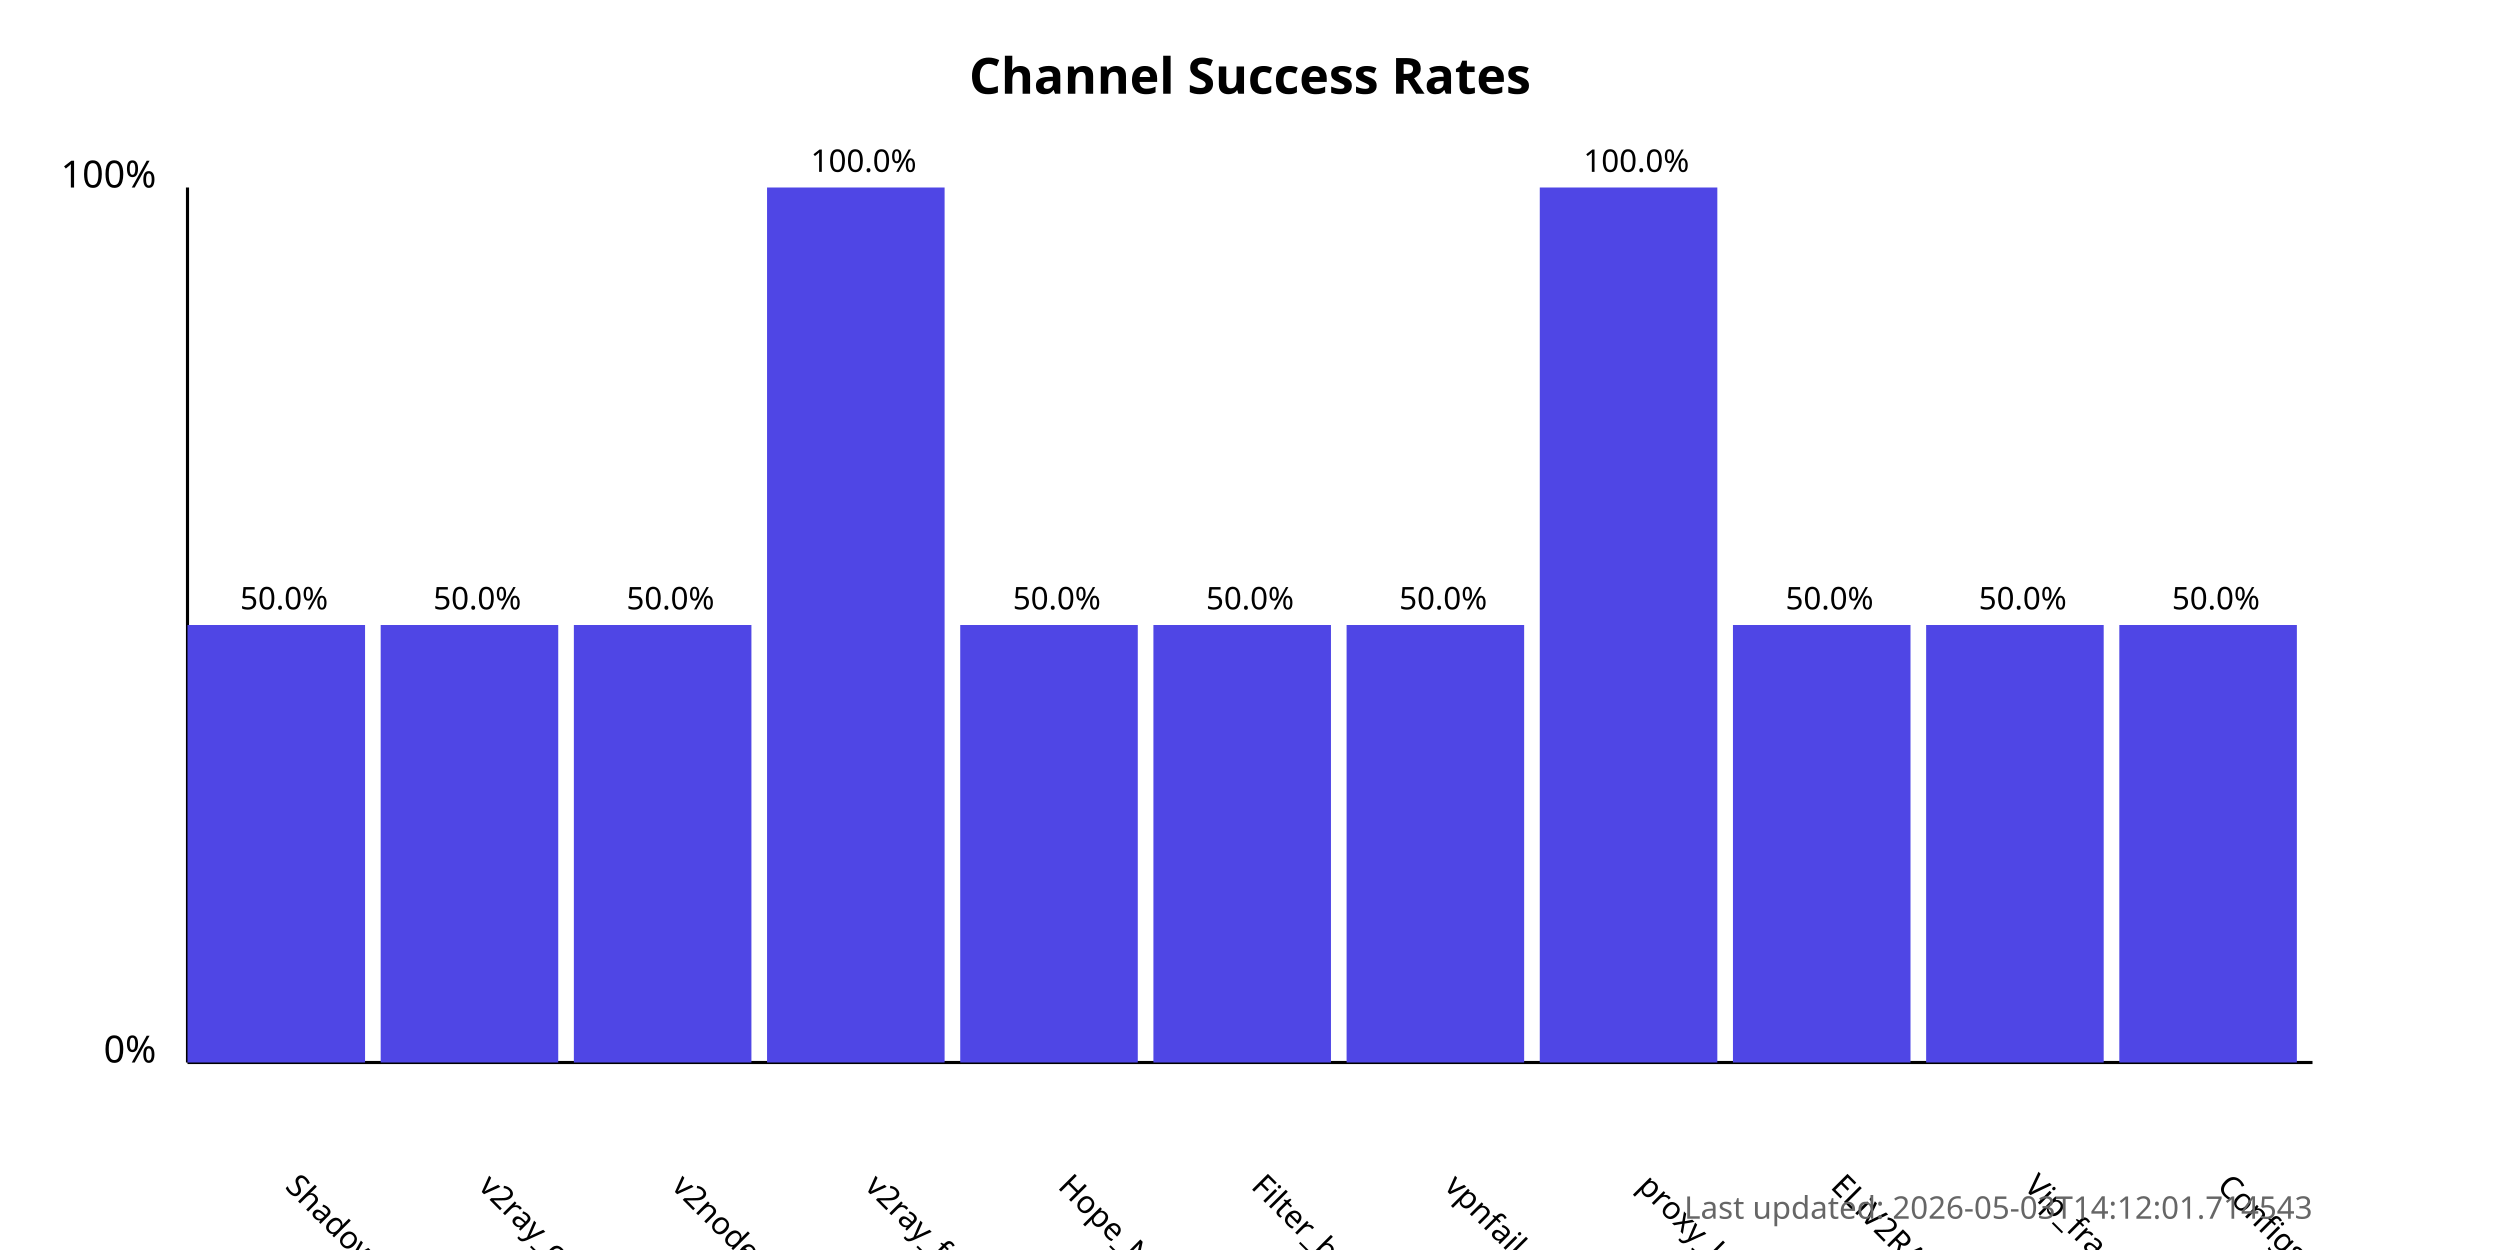
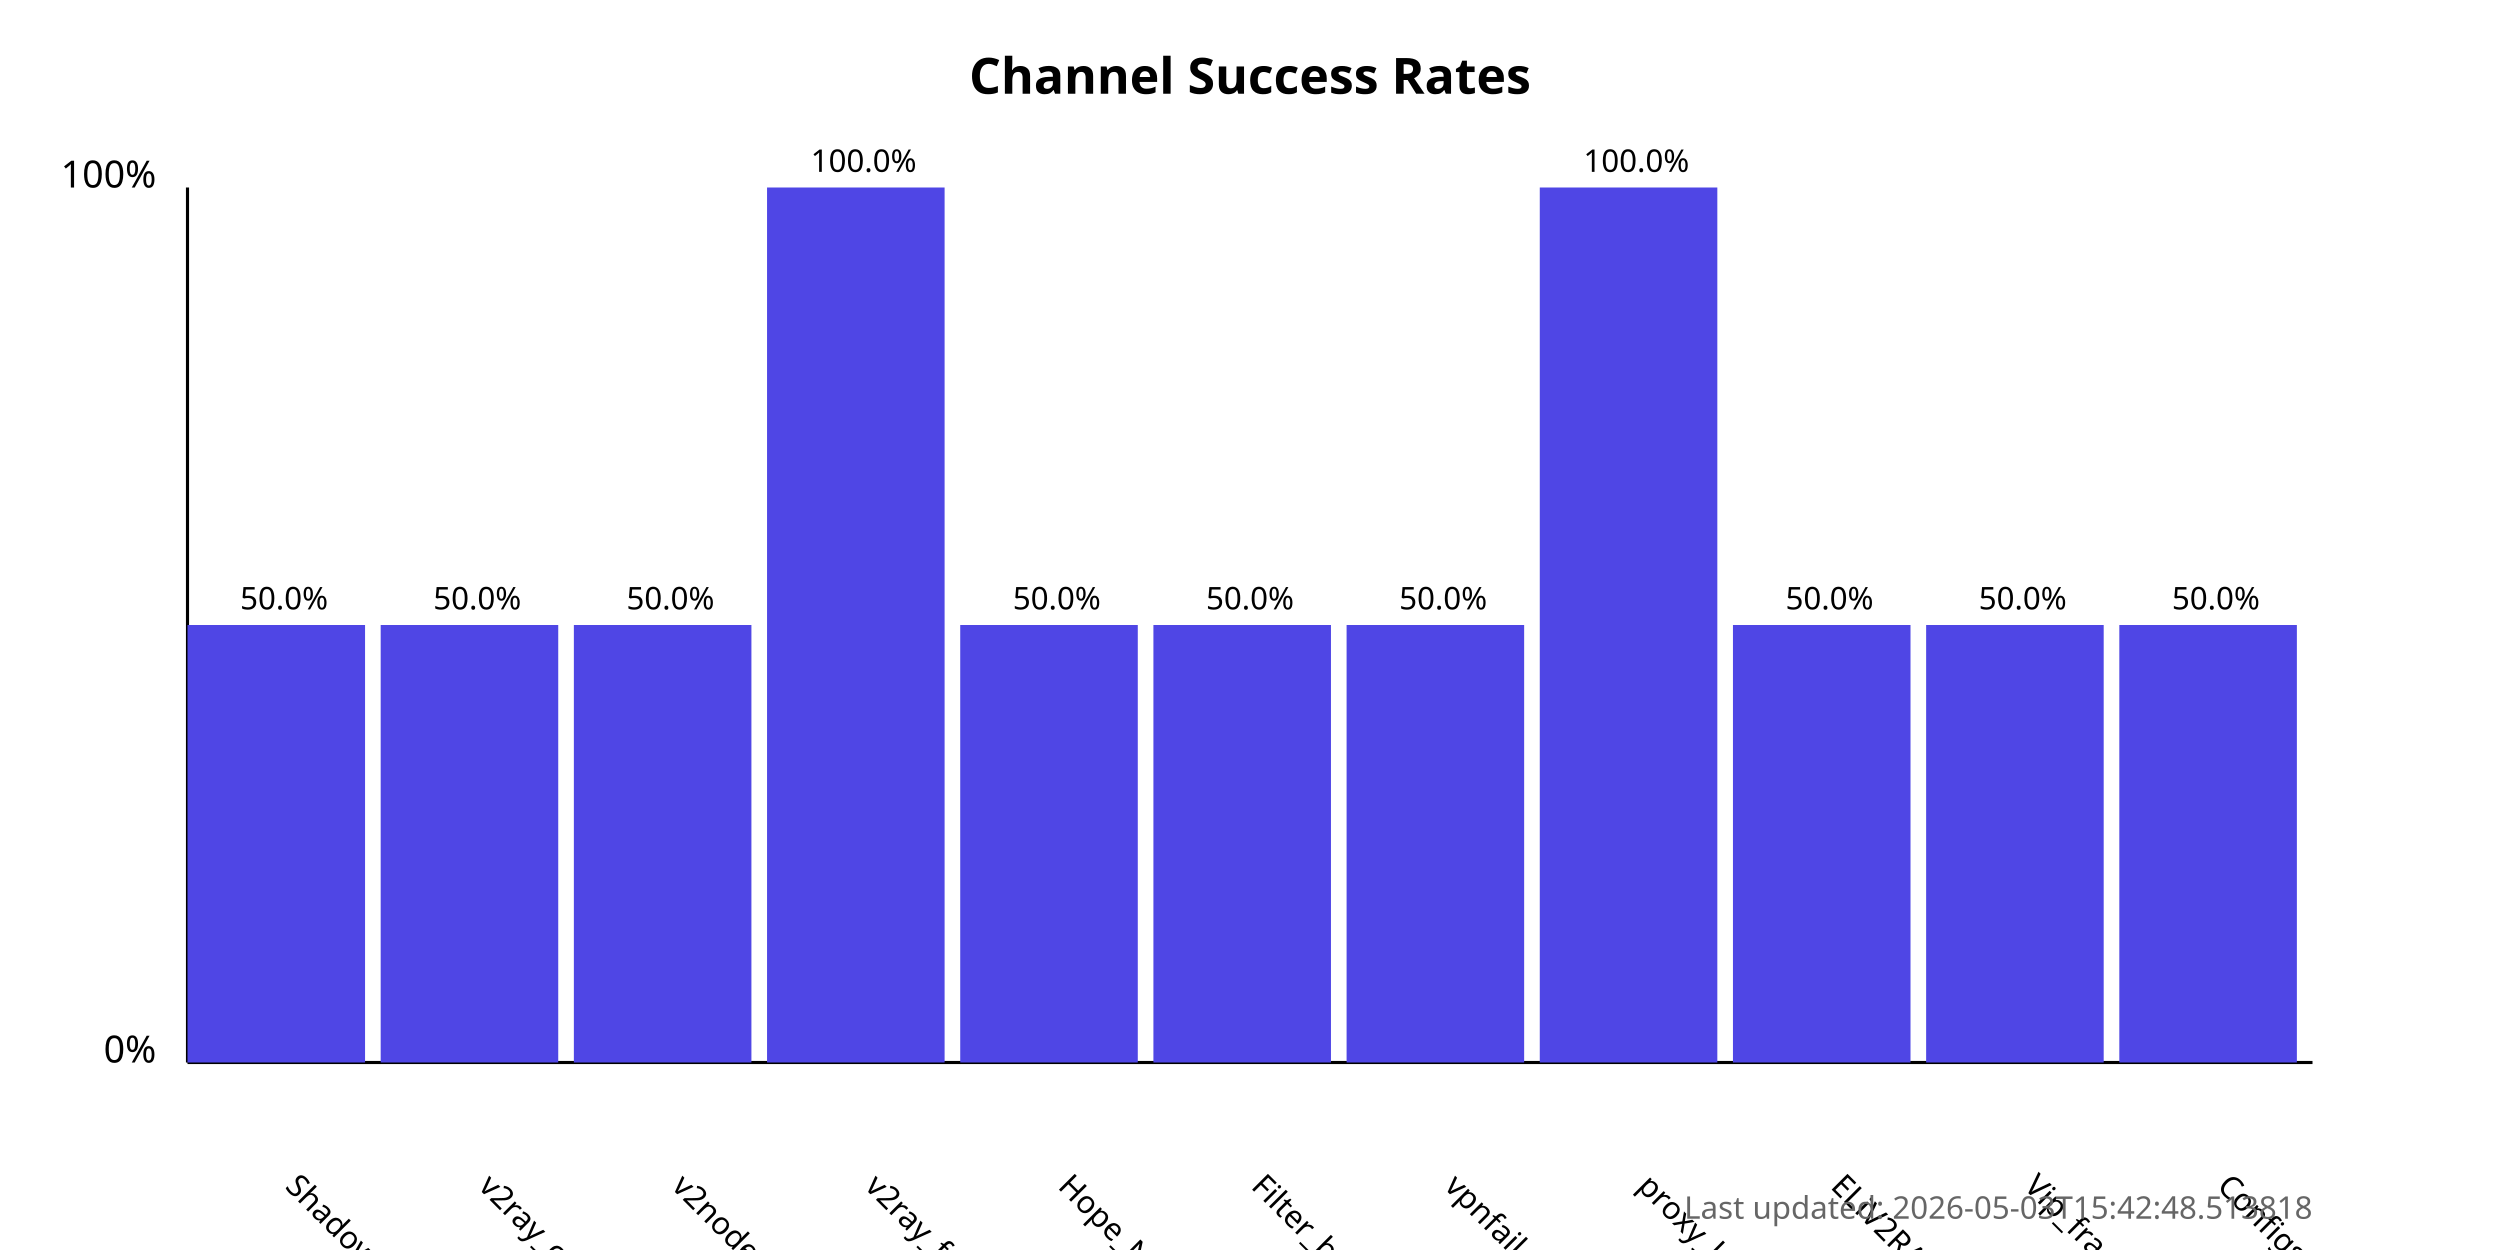
<svg xmlns="http://www.w3.org/2000/svg" width="800" height="400">
  <style>
            .chart-title { font: bold 16px sans-serif; }
            .axis-label { font: 12px sans-serif; }
            .tick-label { font: 10px sans-serif; }
            .bar { fill: #4f46e5; }
            .bar:hover { fill: #6366f1; }
            .timestamp { font: 10px sans-serif; fill: #666; }
        </style>
  <text x="400.0" y="30" text-anchor="middle" class="chart-title">
            Channel Success Rates
        </text>
  <line x1="60" y1="340" x2="60" y2="60" stroke="black" stroke-width="1" />
  <line x1="60" y1="340" x2="740" y2="340" stroke="black" stroke-width="1" />
  <text x="50" y="340" text-anchor="end" class="axis-label">0%</text>
  <text x="50" y="60" text-anchor="end" class="axis-label">100%</text>
  <g>
    <rect x="60" y="200.0" width="56.818" height="140.0" class="bar" />
    <text x="90.909" y="380" transform="rotate(45, 90.90909, 380)" text-anchor="start" class="tick-label">
                ShadowProxy66
            </text>
    <text x="90.909" y="195.0" text-anchor="middle" class="tick-label">
                50.0%
            </text>
  </g>
  <g>
    <rect x="121.818" y="200.0" width="56.818" height="140.0" class="bar" />
    <text x="152.727" y="380" transform="rotate(45, 152.7273, 380)" text-anchor="start" class="tick-label">
                v2ray_configs_pool
            </text>
    <text x="152.727" y="195.0" text-anchor="middle" class="tick-label">
                50.0%
            </text>
  </g>
  <g>
    <rect x="183.636" y="200.0" width="56.818" height="140.0" class="bar" />
    <text x="214.545" y="380" transform="rotate(45, 214.5455, 380)" text-anchor="start" class="tick-label">
                v2nodes
            </text>
    <text x="214.545" y="195.0" text-anchor="middle" class="tick-label">
                50.0%
            </text>
  </g>
  <g>
    <rect x="245.455" y="60.0" width="56.818" height="280.0" class="bar" />
    <text x="276.364" y="380" transform="rotate(45, 276.3636, 380)" text-anchor="start" class="tick-label">
                v2ray_free_conf
            </text>
    <text x="276.364" y="55.0" text-anchor="middle" class="tick-label">
                100.0%
            </text>
  </g>
  <g>
    <rect x="307.273" y="200.0" width="56.818" height="140.0" class="bar" />
    <text x="338.182" y="380" transform="rotate(45, 338.1818, 380)" text-anchor="start" class="tick-label">
                Hope_Net
            </text>
    <text x="338.182" y="195.0" text-anchor="middle" class="tick-label">
                50.0%
            </text>
  </g>
  <g>
    <rect x="369.091" y="200.0" width="56.818" height="140.0" class="bar" />
    <text x="400.0" y="380" transform="rotate(45, 400.0, 380)" text-anchor="start" class="tick-label">
                Filter_breaker
            </text>
    <text x="400.0" y="195.0" text-anchor="middle" class="tick-label">
                50.0%
            </text>
  </g>
  <g>
    <rect x="430.909" y="200.0" width="56.818" height="140.0" class="bar" />
    <text x="461.818" y="380" transform="rotate(45, 461.8182, 380)" text-anchor="start" class="tick-label">
                vpnfail_vless
            </text>
    <text x="461.818" y="195.0" text-anchor="middle" class="tick-label">
                50.0%
            </text>
  </g>
  <g>
    <rect x="492.727" y="60.0" width="56.818" height="280.0" class="bar" />
    <text x="523.636" y="380" transform="rotate(45, 523.6364, 380)" text-anchor="start" class="tick-label">
                proxy_kafee
            </text>
    <text x="523.636" y="55.0" text-anchor="middle" class="tick-label">
                100.0%
            </text>
  </g>
  <g>
    <rect x="554.545" y="200.0" width="56.818" height="140.0" class="bar" />
    <text x="585.455" y="380" transform="rotate(45, 585.4545, 380)" text-anchor="start" class="tick-label">
                ELiV2RAY
            </text>
    <text x="585.455" y="195.0" text-anchor="middle" class="tick-label">
                50.0%
            </text>
  </g>
  <g>
    <rect x="616.364" y="200.0" width="56.818" height="140.0" class="bar" />
    <text x="647.273" y="380" transform="rotate(45, 647.2727, 380)" text-anchor="start" class="tick-label">
                Vip_fragment_v2ray
            </text>
    <text x="647.273" y="195.0" text-anchor="middle" class="tick-label">
                50.0%
            </text>
  </g>
  <g>
    <rect x="678.182" y="200.0" width="56.818" height="140.0" class="bar" />
    <text x="709.091" y="380" transform="rotate(45, 709.0909, 380)" text-anchor="start" class="tick-label">
                ConfigsHubPlus
            </text>
    <text x="709.091" y="195.0" text-anchor="middle" class="tick-label">
                50.0%
            </text>
  </g>
  <text x="740" y="390" text-anchor="end" class="timestamp">
-             Last updated: 2026-05-03T14:12:01.714543
+             Last updated: 2026-05-03T15:42:48.513818
        </text>
</svg>
